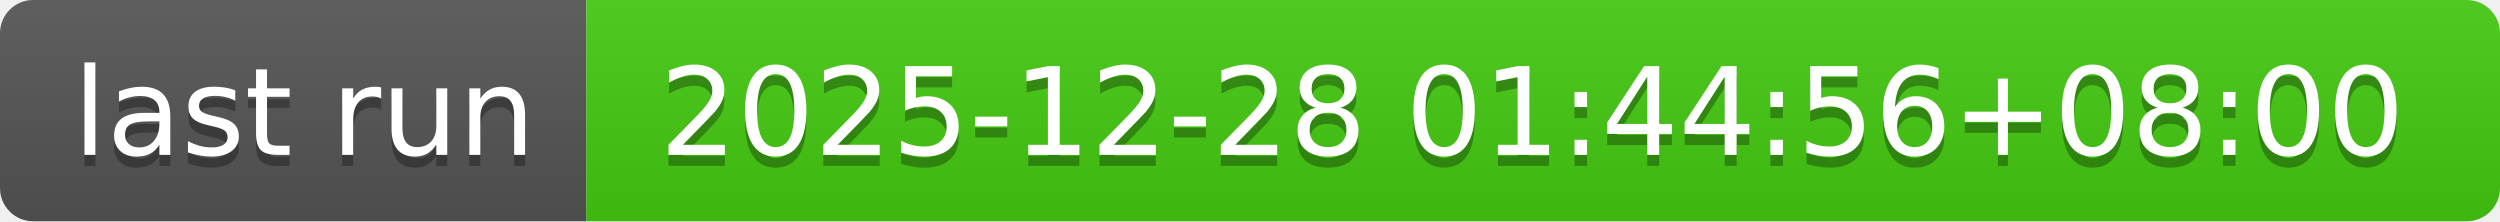
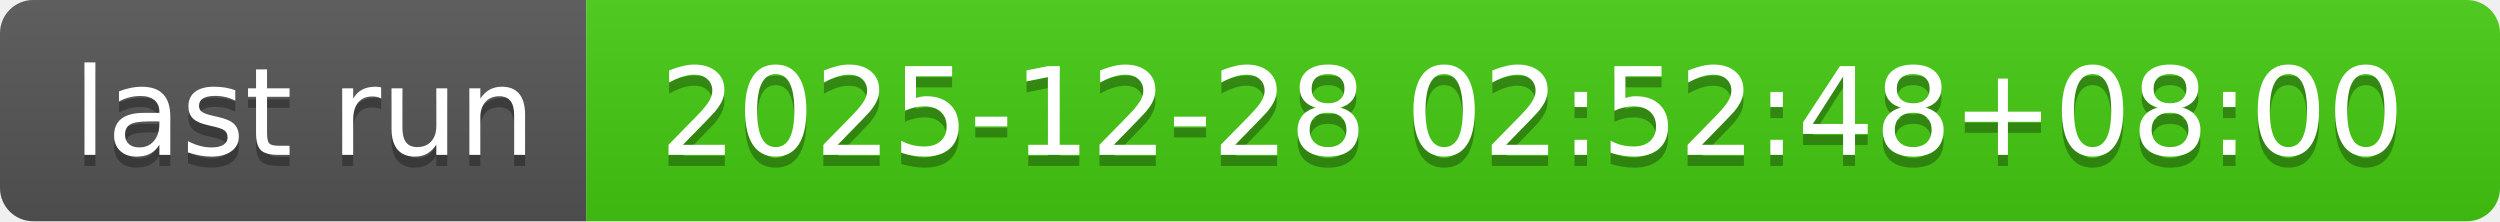
- <svg xmlns="http://www.w3.org/2000/svg" width="226" height="20" role="img" aria-label="last run: 2025-12-28 01:44:56+08:00">
+ <svg xmlns="http://www.w3.org/2000/svg" width="226" height="20" role="img" aria-label="last run: 2025-12-28 02:52:48+08:00">
  <linearGradient id="s" x2="0" y2="100%">
    <stop offset="0" stop-color="#bbb" stop-opacity=".1" />
    <stop offset="1" stop-opacity=".1" />
  </linearGradient>
  <clipPath id="r">
    <rect width="226" height="20" rx="3" fill="#fff" />
  </clipPath>
  <g clip-path="url(#r)">
    <rect width="53" height="20" fill="#555" />
    <rect x="53" width="173" height="20" fill="#4c1" />
    <rect width="226" height="20" fill="url(#s)" />
  </g>
  <g fill="#fff" text-anchor="middle" font-family="Verdana,Geneva,DejaVu Sans,sans-serif" text-rendering="geometricPrecision" font-size="110">
    <text aria-hidden="true" x="275" y="150" fill="#010101" fill-opacity=".3" transform="scale(.1)" textLength="430">last run</text>
    <text x="275" y="140" transform="scale(.1)" fill="#fff" textLength="430">last run</text>
-     <text aria-hidden="true" x="1385" y="150" fill="#010101" fill-opacity=".3" transform="scale(.1)" textLength="1630">2025-12-28 01:44:56+08:00</text>
-     <text x="1385" y="140" transform="scale(.1)" fill="#fff" textLength="1630">2025-12-28 01:44:56+08:00</text>
+     <text aria-hidden="true" x="1385" y="150" fill="#010101" fill-opacity=".3" transform="scale(.1)" textLength="1630">2025-12-28 02:52:48+08:00</text>
+     <text x="1385" y="140" transform="scale(.1)" fill="#fff" textLength="1630">2025-12-28 02:52:48+08:00</text>
  </g>
</svg>
